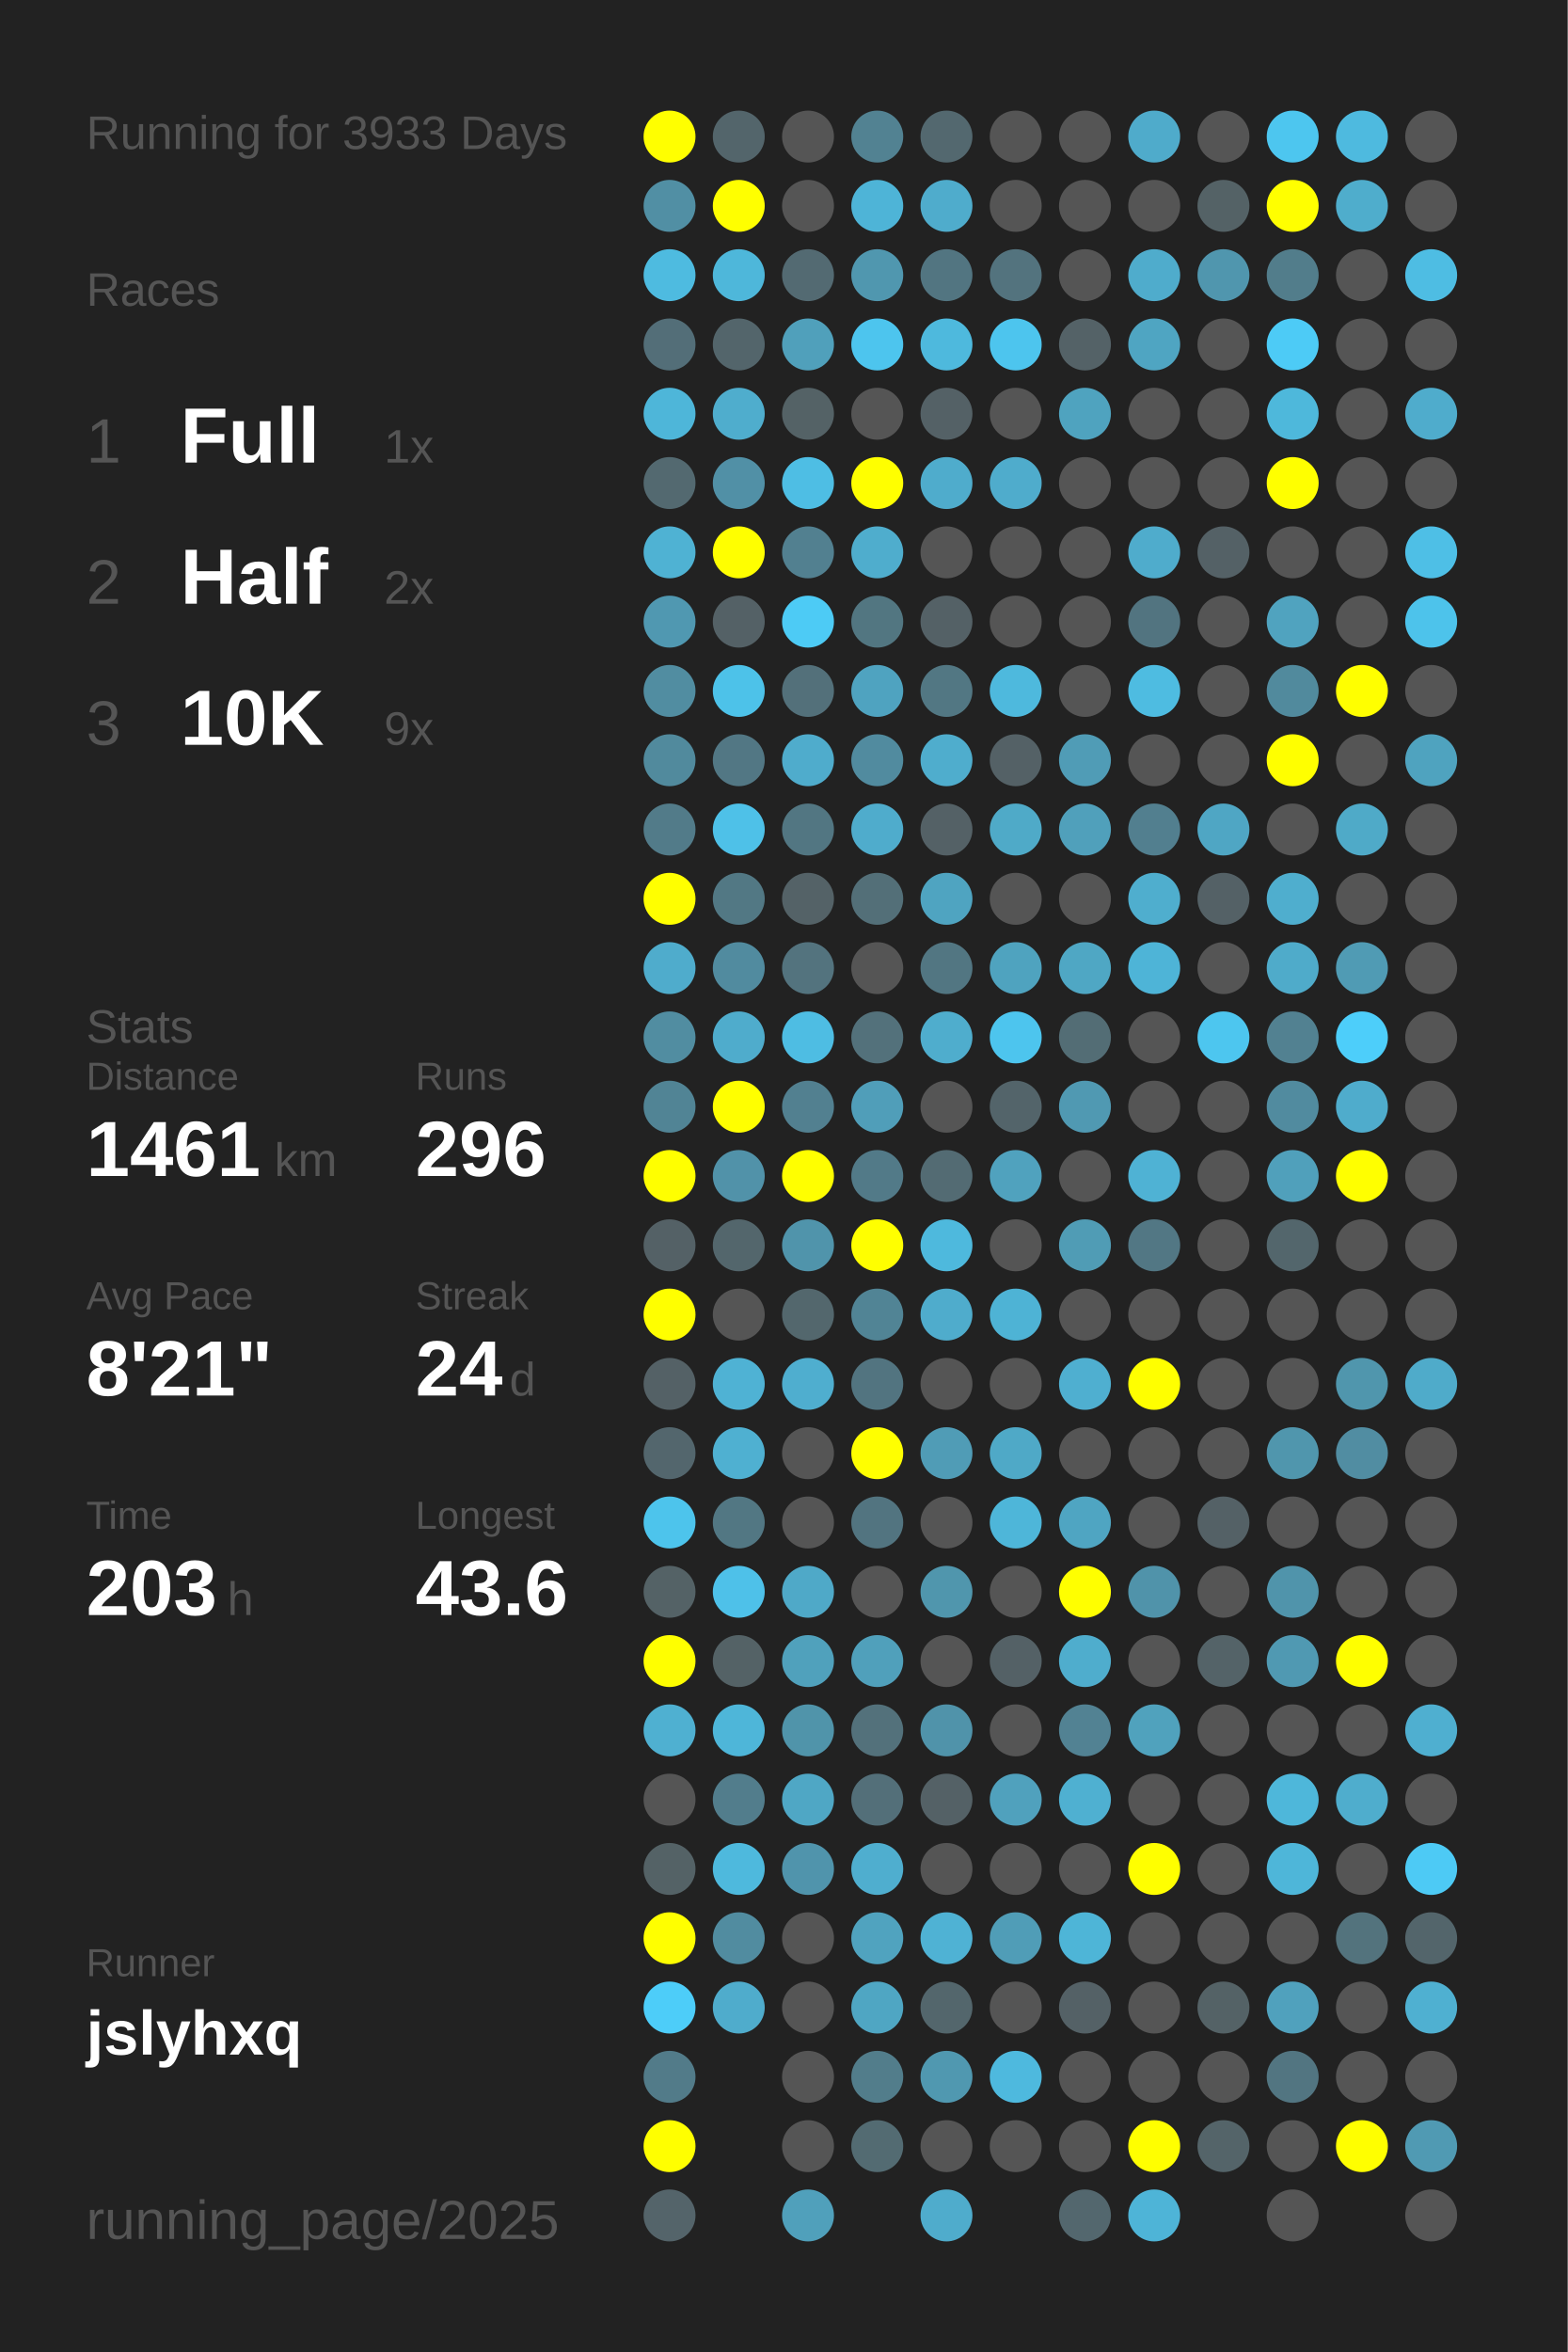
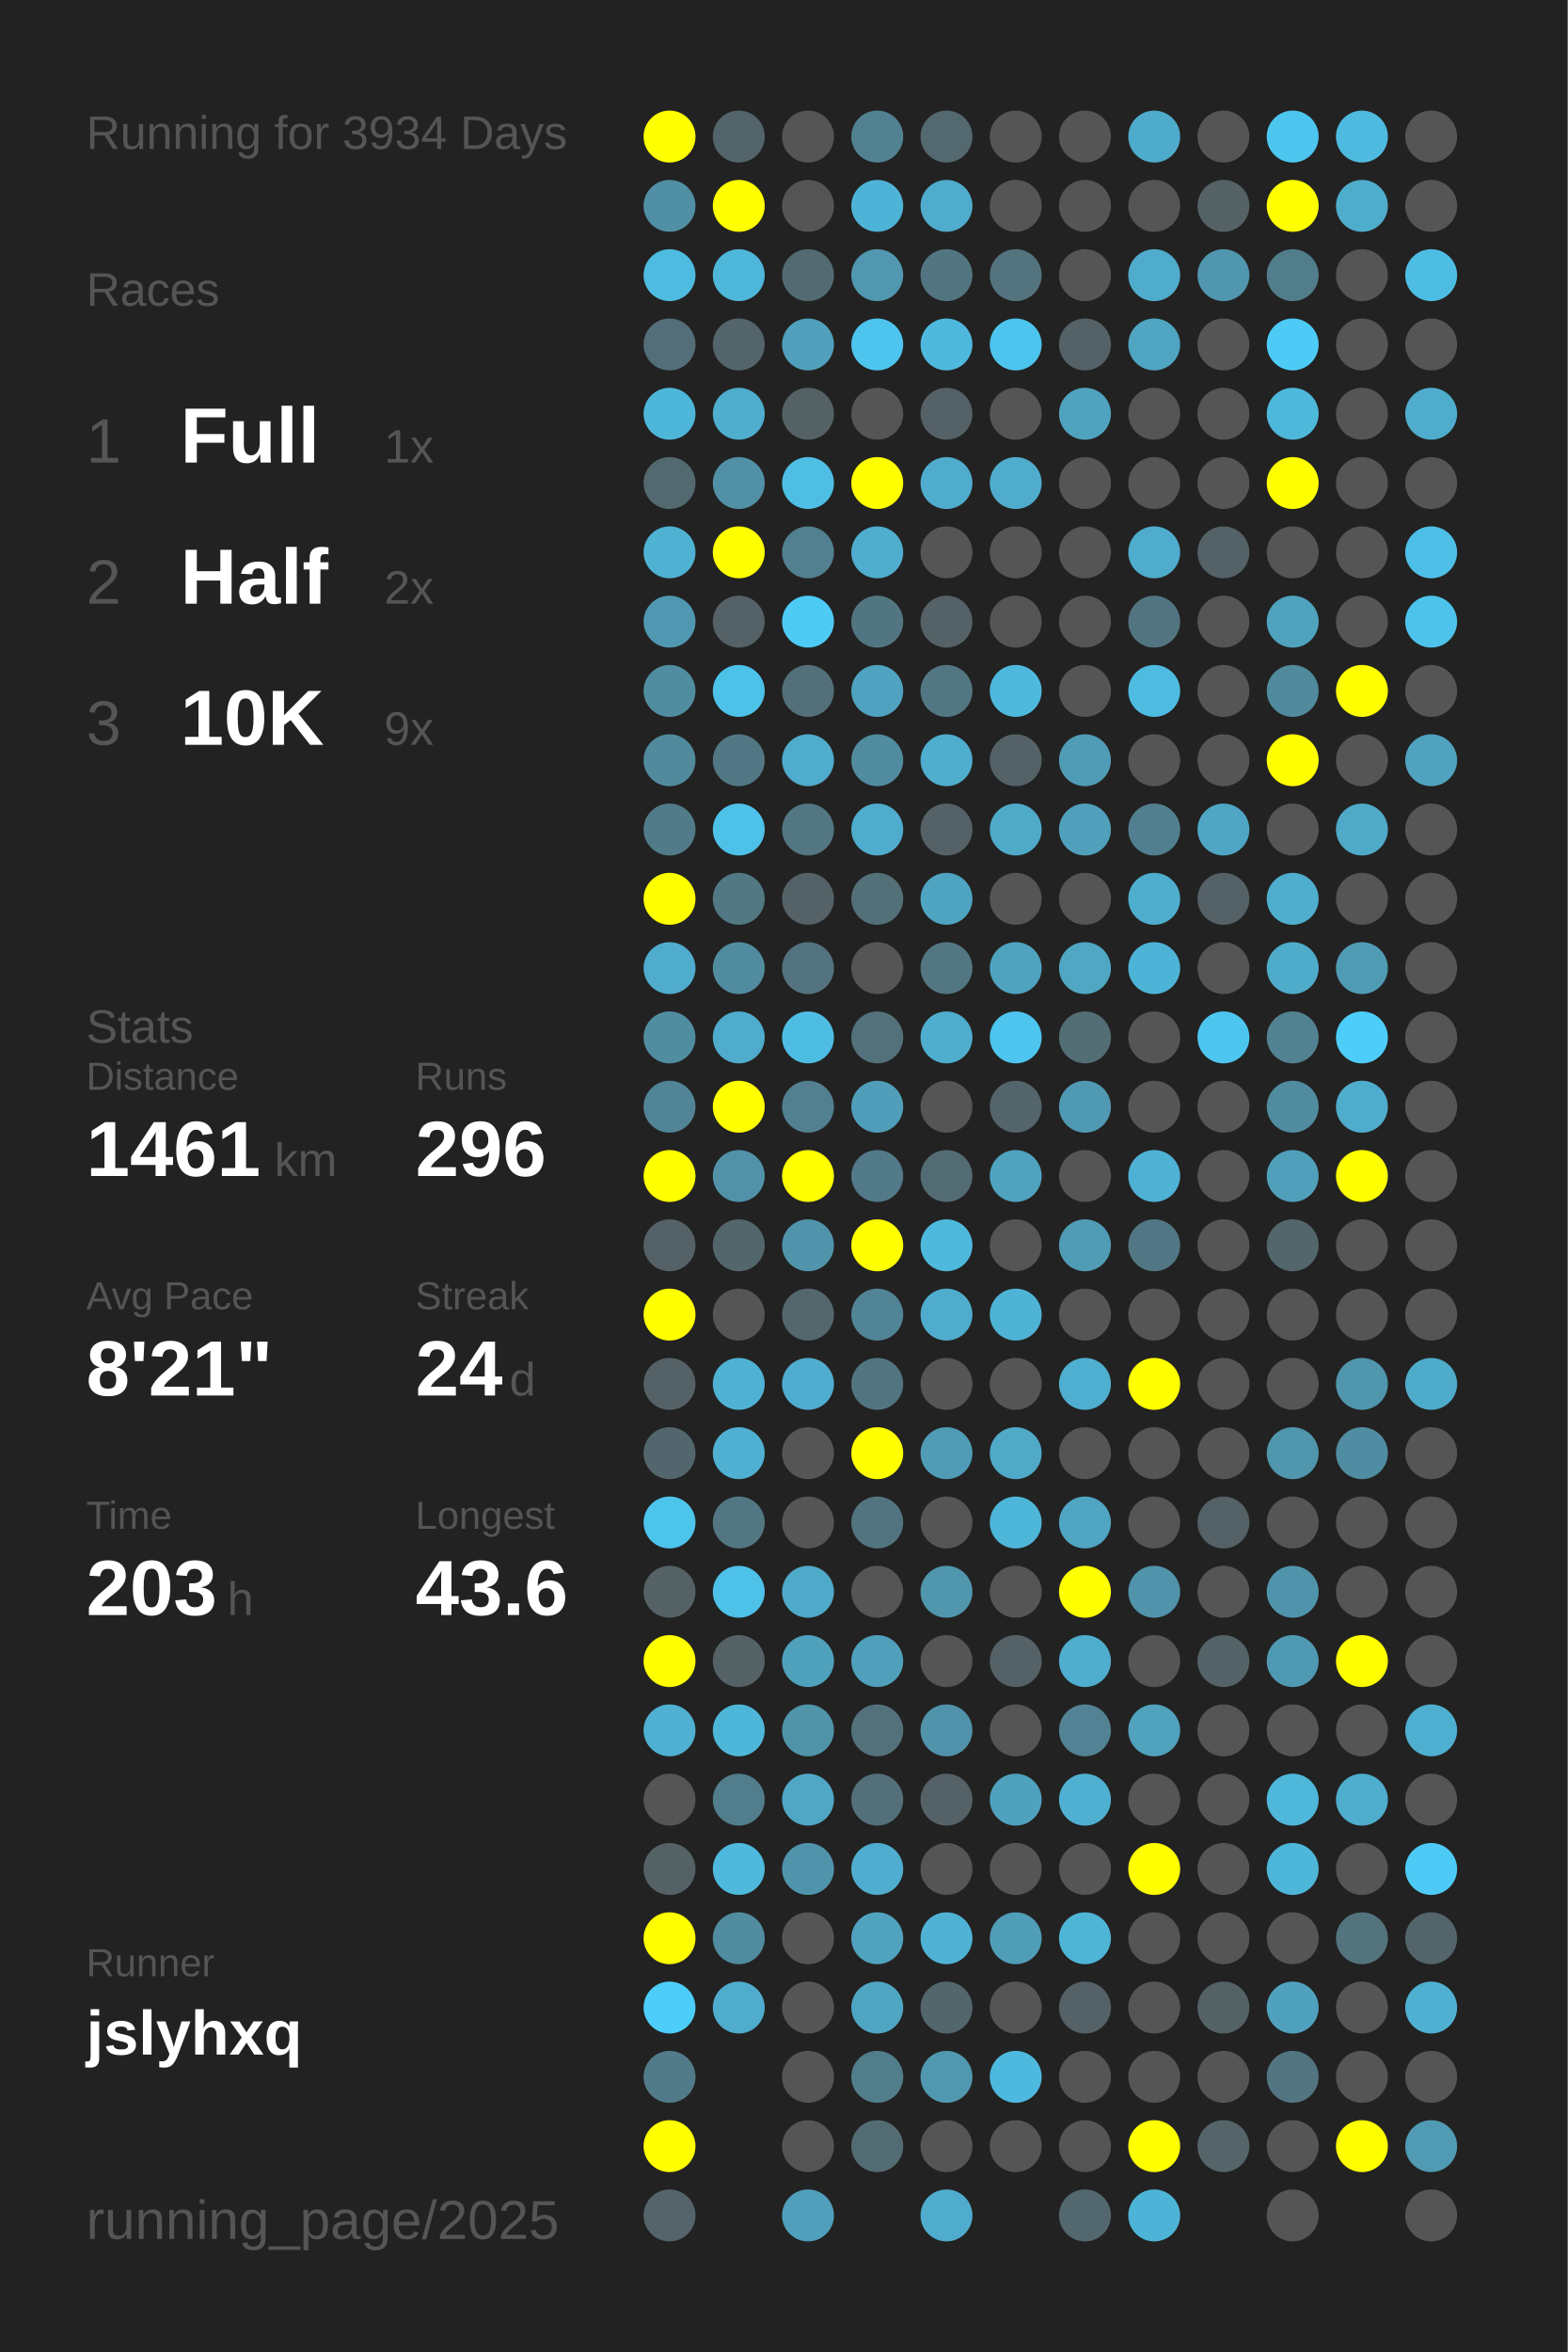
<svg xmlns="http://www.w3.org/2000/svg" baseProfile="full" height="300mm" version="1.1" viewBox="0,0,200,300" width="200mm">
  <defs />
  <rect fill="#222222" height="300" width="200" x="0" y="0" />
-   <text fill="#555555" style="font-size:6px; font-family:Arial;" x="11" y="19">Running for 3933 Days</text>
+   <text fill="#555555" style="font-size:6px; font-family:Arial;" x="11" y="19">Running for 3934 Days</text>
  <text fill="#555555" style="font-size:6px; font-family:Arial;" x="11" y="39">Races</text>
  <text fill="#555555" style="font-size:8px; font-family:Arial;" x="11" y="59">1</text>
  <text fill="#FFFFFF" style="font-size:10px; font-family:Arial; font-weight:bold;" x="23" y="59">Full</text>
  <text fill="#555555" style="font-size:6px; font-family:Arial;" x="49" y="59">1x</text>
  <text fill="#555555" style="font-size:8px; font-family:Arial;" x="11" y="77">2</text>
  <text fill="#FFFFFF" style="font-size:10px; font-family:Arial; font-weight:bold;" x="23" y="77">Half</text>
  <text fill="#555555" style="font-size:6px; font-family:Arial;" x="49" y="77">2x</text>
  <text fill="#555555" style="font-size:8px; font-family:Arial;" x="11" y="95">3</text>
  <text fill="#FFFFFF" style="font-size:10px; font-family:Arial; font-weight:bold;" x="23" y="95">10K</text>
  <text fill="#555555" style="font-size:6px; font-family:Arial;" x="49" y="95">9x</text>
  <text fill="#555555" style="font-size:6px; font-family:Arial;" x="11" y="133">Stats</text>
  <text fill="#555555" style="font-size:5px; font-family:Arial;" x="11" y="139">Distance</text>
  <text fill="#FFFFFF" style="font-size:10px; font-family:Arial; font-weight:bold;" x="11" y="150">1461</text>
  <text fill="#555555" style="font-size:6px; font-family:Arial;" x="35" y="150">km</text>
  <text fill="#555555" style="font-size:5px; font-family:Arial;" x="53" y="139">Runs</text>
  <text fill="#FFFFFF" style="font-size:10px; font-family:Arial; font-weight:bold;" x="53" y="150">296</text>
  <text fill="#555555" style="font-size:5px; font-family:Arial;" x="11" y="167">Avg Pace</text>
  <text fill="#FFFFFF" style="font-size:10px; font-family:Arial; font-weight:bold;" x="11" y="178">8'21"</text>
  <text fill="#555555" style="font-size:5px; font-family:Arial;" x="53" y="167">Streak</text>
  <text fill="#FFFFFF" style="font-size:10px; font-family:Arial; font-weight:bold;" x="53" y="178">24</text>
  <text fill="#555555" style="font-size:6px; font-family:Arial;" x="65" y="178">d</text>
  <text fill="#555555" style="font-size:5px; font-family:Arial;" x="11" y="195">Time</text>
  <text fill="#FFFFFF" style="font-size:10px; font-family:Arial; font-weight:bold;" x="11" y="206">203</text>
  <text fill="#555555" style="font-size:6px; font-family:Arial;" x="29" y="206">h</text>
  <text fill="#555555" style="font-size:5px; font-family:Arial;" x="53" y="195">Longest</text>
  <text fill="#FFFFFF" style="font-size:10px; font-family:Arial; font-weight:bold;" x="53" y="206">43.6</text>
  <text fill="#555555" style="font-size:5px; font-family:Arial;" x="11" y="252.065">Runner</text>
  <text fill="#FFFFFF" style="font-size:8px; font-family:Arial; font-weight:bold;" x="11" y="262.065">jslyhxq</text>
  <text fill="#555555" style="font-size:7px; font-family:Arial;" x="11" y="285.581">running_page/2025</text>
  <circle cx="85.417" cy="17.419" fill="#FFFF00" r="3.312" />
  <circle cx="85.417" cy="26.258" fill="#518fa4" r="3.312" />
  <circle cx="85.417" cy="35.097" fill="#4ebbe0" r="3.312" />
  <circle cx="85.417" cy="43.935" fill="#536e78" r="3.312" />
  <circle cx="85.417" cy="52.774" fill="#4eb6d9" r="3.312" />
  <circle cx="85.417" cy="61.613" fill="#536970" r="3.312" />
  <circle cx="85.417" cy="70.452" fill="#4fb2d3" r="3.312" />
  <circle cx="85.417" cy="79.29" fill="#5098b1" r="3.312" />
  <circle cx="85.417" cy="88.129" fill="#518da1" r="3.312" />
  <circle cx="85.417" cy="96.968" fill="#518a9d" r="3.312" />
  <circle cx="85.417" cy="105.806" fill="#527b89" r="3.312" />
  <circle cx="85.417" cy="114.645" fill="#FFFF00" r="3.312" />
  <circle cx="85.417" cy="123.484" fill="#4faccc" r="3.312" />
  <circle cx="85.417" cy="132.323" fill="#518da1" r="3.312" />
  <circle cx="85.417" cy="141.161" fill="#518495" r="3.312" />
  <circle cx="85.417" cy="150" fill="#FFFF00" r="3.312" />
  <circle cx="85.417" cy="158.839" fill="#546166" r="3.312" />
  <circle cx="85.417" cy="167.677" fill="#FFFF00" r="3.312" />
  <circle cx="85.417" cy="176.516" fill="#546166" r="3.312" />
  <circle cx="85.417" cy="185.355" fill="#53666d" r="3.312" />
  <circle cx="85.417" cy="194.194" fill="#4dc4ec" r="3.312" />
  <circle cx="85.417" cy="203.032" fill="#546266" r="3.312" />
  <circle cx="85.417" cy="211.871" fill="#FFFF00" r="3.312" />
  <circle cx="85.417" cy="220.71" fill="#4fb0d1" r="3.312" />
  <circle cx="85.417" cy="229.548" fill="#555555" r="3.312" />
  <circle cx="85.417" cy="238.387" fill="#546266" r="3.312" />
  <circle cx="85.417" cy="247.226" fill="#FFFF00" r="3.312" />
  <circle cx="85.417" cy="256.065" fill="#4dcdf9" r="3.312" />
  <circle cx="85.417" cy="264.903" fill="#527b89" r="3.312" />
  <circle cx="85.417" cy="273.742" fill="#FFFF00" r="3.312" />
  <circle cx="85.417" cy="282.581" fill="#54646a" r="3.312" />
  <circle cx="94.25" cy="17.419" fill="#53656b" r="3.312" />
  <circle cx="94.25" cy="26.258" fill="#FFFF00" r="3.312" />
  <circle cx="94.25" cy="35.097" fill="#4eb7da" r="3.312" />
  <circle cx="94.25" cy="43.935" fill="#53656b" r="3.312" />
  <circle cx="94.25" cy="52.774" fill="#4fadcd" r="3.312" />
  <circle cx="94.25" cy="61.613" fill="#5190a6" r="3.312" />
  <circle cx="94.25" cy="70.452" fill="#FFFF00" r="3.312" />
  <circle cx="94.25" cy="79.29" fill="#546166" r="3.312" />
  <circle cx="94.25" cy="88.129" fill="#4dc2e9" r="3.312" />
  <circle cx="94.25" cy="96.968" fill="#527784" r="3.312" />
  <circle cx="94.25" cy="105.806" fill="#4ec1e8" r="3.312" />
  <circle cx="94.25" cy="114.645" fill="#527884" r="3.312" />
  <circle cx="94.25" cy="123.484" fill="#518b9f" r="3.312" />
  <circle cx="94.25" cy="132.323" fill="#4faccc" r="3.312" />
  <circle cx="94.25" cy="141.161" fill="#FFFF00" r="3.312" />
  <circle cx="94.25" cy="150" fill="#5192a9" r="3.312" />
  <circle cx="94.25" cy="158.839" fill="#53666c" r="3.312" />
  <circle cx="94.25" cy="167.677" fill="#555555" r="3.312" />
  <circle cx="94.25" cy="176.516" fill="#4fb2d4" r="3.312" />
  <circle cx="94.25" cy="185.355" fill="#4fb0d1" r="3.312" />
  <circle cx="94.25" cy="194.194" fill="#527783" r="3.312" />
  <circle cx="94.25" cy="203.032" fill="#4ec1e9" r="3.312" />
  <circle cx="94.25" cy="211.871" fill="#546266" r="3.312" />
  <circle cx="94.25" cy="220.71" fill="#4eb6d9" r="3.312" />
  <circle cx="94.25" cy="229.548" fill="#527d8c" r="3.312" />
  <circle cx="94.25" cy="238.387" fill="#4eb9dd" r="3.312" />
  <circle cx="94.25" cy="247.226" fill="#518ca0" r="3.312" />
  <circle cx="94.25" cy="256.065" fill="#4faccc" r="3.312" />
  <circle cx="103.083" cy="17.419" fill="#555555" r="3.312" />
  <circle cx="103.083" cy="26.258" fill="#555555" r="3.312" />
  <circle cx="103.083" cy="35.097" fill="#536a72" r="3.312" />
  <circle cx="103.083" cy="43.935" fill="#50a0bb" r="3.312" />
  <circle cx="103.083" cy="52.774" fill="#546266" r="3.312" />
  <circle cx="103.083" cy="61.613" fill="#4ebee4" r="3.312" />
  <circle cx="103.083" cy="70.452" fill="#528090" r="3.312" />
  <circle cx="103.083" cy="79.29" fill="#4dcbf5" r="3.312" />
  <circle cx="103.083" cy="88.129" fill="#53707a" r="3.312" />
  <circle cx="103.083" cy="96.968" fill="#4faccc" r="3.312" />
  <circle cx="103.083" cy="105.806" fill="#527682" r="3.312" />
  <circle cx="103.083" cy="114.645" fill="#546267" r="3.312" />
  <circle cx="103.083" cy="123.484" fill="#53737e" r="3.312" />
  <circle cx="103.083" cy="132.323" fill="#4ebde3" r="3.312" />
  <circle cx="103.083" cy="141.161" fill="#528090" r="3.312" />
  <circle cx="103.083" cy="150" fill="#FFFF00" r="3.312" />
  <circle cx="103.083" cy="158.839" fill="#5094ab" r="3.312" />
  <circle cx="103.083" cy="167.677" fill="#53676d" r="3.312" />
  <circle cx="103.083" cy="176.516" fill="#4faecf" r="3.312" />
  <circle cx="103.083" cy="185.355" fill="#555555" r="3.312" />
  <circle cx="103.083" cy="194.194" fill="#555555" r="3.312" />
  <circle cx="103.083" cy="203.032" fill="#4fa9c8" r="3.312" />
  <circle cx="103.083" cy="211.871" fill="#50a1bc" r="3.312" />
  <circle cx="103.083" cy="220.71" fill="#5094aa" r="3.312" />
  <circle cx="103.083" cy="229.548" fill="#4fa7c5" r="3.312" />
  <circle cx="103.083" cy="238.387" fill="#5094ac" r="3.312" />
  <circle cx="103.083" cy="247.226" fill="#555555" r="3.312" />
  <circle cx="103.083" cy="256.065" fill="#555555" r="3.312" />
  <circle cx="103.083" cy="264.903" fill="#555555" r="3.312" />
  <circle cx="103.083" cy="273.742" fill="#555555" r="3.312" />
  <circle cx="103.083" cy="282.581" fill="#50a0bb" r="3.312" />
  <circle cx="111.917" cy="17.419" fill="#528292" r="3.312" />
  <circle cx="111.917" cy="26.258" fill="#4eb4d7" r="3.312" />
  <circle cx="111.917" cy="35.097" fill="#5097af" r="3.312" />
  <circle cx="111.917" cy="43.935" fill="#4dc5ee" r="3.312" />
  <circle cx="111.917" cy="52.774" fill="#555555" r="3.312" />
  <circle cx="111.917" cy="61.613" fill="#FFFF00" r="3.312" />
  <circle cx="111.917" cy="70.452" fill="#4fadcd" r="3.312" />
  <circle cx="111.917" cy="79.29" fill="#527681" r="3.312" />
  <circle cx="111.917" cy="88.129" fill="#4fa3c0" r="3.312" />
  <circle cx="111.917" cy="96.968" fill="#518b9f" r="3.312" />
  <circle cx="111.917" cy="105.806" fill="#4faccc" r="3.312" />
  <circle cx="111.917" cy="114.645" fill="#536f78" r="3.312" />
  <circle cx="111.917" cy="123.484" fill="#555555" r="3.312" />
  <circle cx="111.917" cy="132.323" fill="#53717b" r="3.312" />
  <circle cx="111.917" cy="141.161" fill="#509eb9" r="3.312" />
  <circle cx="111.917" cy="150" fill="#527a88" r="3.312" />
  <circle cx="111.917" cy="158.839" fill="#FFFF00" r="3.312" />
  <circle cx="111.917" cy="167.677" fill="#518495" r="3.312" />
  <circle cx="111.917" cy="176.516" fill="#527480" r="3.312" />
  <circle cx="111.917" cy="185.355" fill="#FFFF00" r="3.312" />
  <circle cx="111.917" cy="194.194" fill="#527480" r="3.312" />
  <circle cx="111.917" cy="203.032" fill="#555555" r="3.312" />
  <circle cx="111.917" cy="211.871" fill="#50a0bb" r="3.312" />
  <circle cx="111.917" cy="220.71" fill="#53717b" r="3.312" />
  <circle cx="111.917" cy="229.548" fill="#536f79" r="3.312" />
  <circle cx="111.917" cy="238.387" fill="#4faecf" r="3.312" />
  <circle cx="111.917" cy="247.226" fill="#50a3bf" r="3.312" />
  <circle cx="111.917" cy="256.065" fill="#4fa6c3" r="3.312" />
  <circle cx="111.917" cy="264.903" fill="#527d8b" r="3.312" />
  <circle cx="111.917" cy="273.742" fill="#536b72" r="3.312" />
  <circle cx="120.75" cy="17.419" fill="#53686f" r="3.312" />
  <circle cx="120.75" cy="26.258" fill="#4faccc" r="3.312" />
  <circle cx="120.75" cy="35.097" fill="#527581" r="3.312" />
  <circle cx="120.75" cy="43.935" fill="#4eb9dd" r="3.312" />
  <circle cx="120.75" cy="52.774" fill="#546166" r="3.312" />
  <circle cx="120.75" cy="61.613" fill="#4faccc" r="3.312" />
  <circle cx="120.75" cy="70.452" fill="#555555" r="3.312" />
  <circle cx="120.75" cy="79.29" fill="#546166" r="3.312" />
  <circle cx="120.75" cy="88.129" fill="#527783" r="3.312" />
  <circle cx="120.75" cy="96.968" fill="#4fadcd" r="3.312" />
  <circle cx="120.75" cy="105.806" fill="#546166" r="3.312" />
  <circle cx="120.75" cy="114.645" fill="#4fa4c1" r="3.312" />
  <circle cx="120.75" cy="123.484" fill="#527682" r="3.312" />
  <circle cx="120.75" cy="132.323" fill="#4fadcd" r="3.312" />
  <circle cx="120.75" cy="141.161" fill="#555555" r="3.312" />
  <circle cx="120.75" cy="150" fill="#536b73" r="3.312" />
  <circle cx="120.75" cy="158.839" fill="#4eb9dd" r="3.312" />
  <circle cx="120.75" cy="167.677" fill="#4faccc" r="3.312" />
  <circle cx="120.75" cy="176.516" fill="#555555" r="3.312" />
  <circle cx="120.75" cy="185.355" fill="#509cb6" r="3.312" />
  <circle cx="120.75" cy="194.194" fill="#555555" r="3.312" />
  <circle cx="120.75" cy="203.032" fill="#5096ad" r="3.312" />
  <circle cx="120.75" cy="211.871" fill="#555555" r="3.312" />
  <circle cx="120.75" cy="220.71" fill="#5093aa" r="3.312" />
  <circle cx="120.75" cy="229.548" fill="#546166" r="3.312" />
  <circle cx="120.75" cy="238.387" fill="#555555" r="3.312" />
  <circle cx="120.75" cy="247.226" fill="#4fb2d4" r="3.312" />
  <circle cx="120.75" cy="256.065" fill="#53666c" r="3.312" />
  <circle cx="120.75" cy="264.903" fill="#5098b0" r="3.312" />
  <circle cx="120.75" cy="273.742" fill="#555555" r="3.312" />
  <circle cx="120.75" cy="282.581" fill="#4faccc" r="3.312" />
  <circle cx="129.583" cy="17.419" fill="#555555" r="3.312" />
  <circle cx="129.583" cy="26.258" fill="#555555" r="3.312" />
  <circle cx="129.583" cy="35.097" fill="#53737e" r="3.312" />
  <circle cx="129.583" cy="43.935" fill="#4dc5ee" r="3.312" />
  <circle cx="129.583" cy="52.774" fill="#555555" r="3.312" />
  <circle cx="129.583" cy="61.613" fill="#4faccc" r="3.312" />
  <circle cx="129.583" cy="70.452" fill="#555555" r="3.312" />
  <circle cx="129.583" cy="79.29" fill="#555555" r="3.312" />
  <circle cx="129.583" cy="88.129" fill="#4eb9dd" r="3.312" />
  <circle cx="129.583" cy="96.968" fill="#546166" r="3.312" />
  <circle cx="129.583" cy="105.806" fill="#4faac8" r="3.312" />
  <circle cx="129.583" cy="114.645" fill="#555555" r="3.312" />
  <circle cx="129.583" cy="123.484" fill="#4fa3bf" r="3.312" />
  <circle cx="129.583" cy="132.323" fill="#4dc5ee" r="3.312" />
  <circle cx="129.583" cy="141.161" fill="#53646a" r="3.312" />
  <circle cx="129.583" cy="150" fill="#50a2be" r="3.312" />
  <circle cx="129.583" cy="158.839" fill="#555555" r="3.312" />
  <circle cx="129.583" cy="167.677" fill="#4eb3d5" r="3.312" />
  <circle cx="129.583" cy="176.516" fill="#555555" r="3.312" />
  <circle cx="129.583" cy="185.355" fill="#4fa9c7" r="3.312" />
  <circle cx="129.583" cy="194.194" fill="#4eb6d9" r="3.312" />
  <circle cx="129.583" cy="203.032" fill="#555555" r="3.312" />
  <circle cx="129.583" cy="211.871" fill="#546166" r="3.312" />
  <circle cx="129.583" cy="220.71" fill="#555555" r="3.312" />
  <circle cx="129.583" cy="229.548" fill="#50a1bd" r="3.312" />
  <circle cx="129.583" cy="238.387" fill="#555555" r="3.312" />
  <circle cx="129.583" cy="247.226" fill="#509db7" r="3.312" />
  <circle cx="129.583" cy="256.065" fill="#555555" r="3.312" />
  <circle cx="129.583" cy="264.903" fill="#4eb9de" r="3.312" />
  <circle cx="129.583" cy="273.742" fill="#555555" r="3.312" />
  <circle cx="138.417" cy="17.419" fill="#555555" r="3.312" />
  <circle cx="138.417" cy="26.258" fill="#555555" r="3.312" />
  <circle cx="138.417" cy="35.097" fill="#555555" r="3.312" />
  <circle cx="138.417" cy="43.935" fill="#546267" r="3.312" />
  <circle cx="138.417" cy="52.774" fill="#4fa3bf" r="3.312" />
  <circle cx="138.417" cy="61.613" fill="#555555" r="3.312" />
  <circle cx="138.417" cy="70.452" fill="#555555" r="3.312" />
  <circle cx="138.417" cy="79.29" fill="#555555" r="3.312" />
  <circle cx="138.417" cy="88.129" fill="#555555" r="3.312" />
  <circle cx="138.417" cy="96.968" fill="#509cb6" r="3.312" />
  <circle cx="138.417" cy="105.806" fill="#50a0bb" r="3.312" />
  <circle cx="138.417" cy="114.645" fill="#555555" r="3.312" />
  <circle cx="138.417" cy="123.484" fill="#4fa7c4" r="3.312" />
  <circle cx="138.417" cy="132.323" fill="#536d75" r="3.312" />
  <circle cx="138.417" cy="141.161" fill="#5099b2" r="3.312" />
  <circle cx="138.417" cy="150" fill="#555555" r="3.312" />
  <circle cx="138.417" cy="158.839" fill="#509cb5" r="3.312" />
  <circle cx="138.417" cy="167.677" fill="#555555" r="3.312" />
  <circle cx="138.417" cy="176.516" fill="#4fafd0" r="3.312" />
  <circle cx="138.417" cy="185.355" fill="#555555" r="3.312" />
  <circle cx="138.417" cy="194.194" fill="#4fa5c2" r="3.312" />
  <circle cx="138.417" cy="203.032" fill="#FFFF00" r="3.312" />
  <circle cx="138.417" cy="211.871" fill="#4fadcd" r="3.312" />
  <circle cx="138.417" cy="220.71" fill="#528293" r="3.312" />
  <circle cx="138.417" cy="229.548" fill="#4fb0d1" r="3.312" />
  <circle cx="138.417" cy="238.387" fill="#555555" r="3.312" />
  <circle cx="138.417" cy="247.226" fill="#4eb5d7" r="3.312" />
  <circle cx="138.417" cy="256.065" fill="#546166" r="3.312" />
  <circle cx="138.417" cy="264.903" fill="#555555" r="3.312" />
  <circle cx="138.417" cy="273.742" fill="#555555" r="3.312" />
  <circle cx="138.417" cy="282.581" fill="#53676e" r="3.312" />
  <circle cx="147.25" cy="17.419" fill="#4fabcb" r="3.312" />
  <circle cx="147.25" cy="26.258" fill="#555555" r="3.312" />
  <circle cx="147.25" cy="35.097" fill="#4faccc" r="3.312" />
  <circle cx="147.25" cy="43.935" fill="#4fa5c2" r="3.312" />
  <circle cx="147.25" cy="52.774" fill="#555555" r="3.312" />
  <circle cx="147.25" cy="61.613" fill="#555555" r="3.312" />
  <circle cx="147.25" cy="70.452" fill="#4faccc" r="3.312" />
  <circle cx="147.25" cy="79.29" fill="#527480" r="3.312" />
  <circle cx="147.25" cy="88.129" fill="#4ebce1" r="3.312" />
  <circle cx="147.25" cy="96.968" fill="#555555" r="3.312" />
  <circle cx="147.25" cy="105.806" fill="#527f8f" r="3.312" />
  <circle cx="147.25" cy="114.645" fill="#4faece" r="3.312" />
  <circle cx="147.25" cy="123.484" fill="#4eb4d7" r="3.312" />
  <circle cx="147.25" cy="132.323" fill="#555555" r="3.312" />
  <circle cx="147.25" cy="141.161" fill="#555555" r="3.312" />
  <circle cx="147.25" cy="150" fill="#4fb2d4" r="3.312" />
  <circle cx="147.25" cy="158.839" fill="#527784" r="3.312" />
  <circle cx="147.25" cy="167.677" fill="#555555" r="3.312" />
  <circle cx="147.25" cy="176.516" fill="#FFFF00" r="3.312" />
  <circle cx="147.25" cy="185.355" fill="#555555" r="3.312" />
  <circle cx="147.25" cy="194.194" fill="#555555" r="3.312" />
  <circle cx="147.25" cy="203.032" fill="#5093aa" r="3.312" />
  <circle cx="147.25" cy="211.871" fill="#555555" r="3.312" />
  <circle cx="147.25" cy="220.71" fill="#50a2bd" r="3.312" />
  <circle cx="147.25" cy="229.548" fill="#555555" r="3.312" />
  <circle cx="147.25" cy="238.387" fill="#FFFF00" r="3.312" />
  <circle cx="147.25" cy="247.226" fill="#555555" r="3.312" />
  <circle cx="147.25" cy="256.065" fill="#555555" r="3.312" />
  <circle cx="147.25" cy="264.903" fill="#555555" r="3.312" />
  <circle cx="147.25" cy="273.742" fill="#FFFF00" r="3.312" />
  <circle cx="147.25" cy="282.581" fill="#4eb4d7" r="3.312" />
  <circle cx="156.083" cy="17.419" fill="#555555" r="3.312" />
  <circle cx="156.083" cy="26.258" fill="#546266" r="3.312" />
  <circle cx="156.083" cy="35.097" fill="#5096ae" r="3.312" />
  <circle cx="156.083" cy="43.935" fill="#555555" r="3.312" />
  <circle cx="156.083" cy="52.774" fill="#555555" r="3.312" />
  <circle cx="156.083" cy="61.613" fill="#555555" r="3.312" />
  <circle cx="156.083" cy="70.452" fill="#546166" r="3.312" />
  <circle cx="156.083" cy="79.29" fill="#555555" r="3.312" />
  <circle cx="156.083" cy="88.129" fill="#555555" r="3.312" />
  <circle cx="156.083" cy="96.968" fill="#555555" r="3.312" />
  <circle cx="156.083" cy="105.806" fill="#4fa6c4" r="3.312" />
  <circle cx="156.083" cy="114.645" fill="#546166" r="3.312" />
  <circle cx="156.083" cy="123.484" fill="#555555" r="3.312" />
  <circle cx="156.083" cy="132.323" fill="#4dc6ef" r="3.312" />
  <circle cx="156.083" cy="141.161" fill="#555555" r="3.312" />
  <circle cx="156.083" cy="150" fill="#555555" r="3.312" />
  <circle cx="156.083" cy="158.839" fill="#555555" r="3.312" />
  <circle cx="156.083" cy="167.677" fill="#555555" r="3.312" />
  <circle cx="156.083" cy="176.516" fill="#555555" r="3.312" />
  <circle cx="156.083" cy="185.355" fill="#555555" r="3.312" />
  <circle cx="156.083" cy="194.194" fill="#546166" r="3.312" />
  <circle cx="156.083" cy="203.032" fill="#555555" r="3.312" />
  <circle cx="156.083" cy="211.871" fill="#546368" r="3.312" />
  <circle cx="156.083" cy="220.71" fill="#555555" r="3.312" />
  <circle cx="156.083" cy="229.548" fill="#555555" r="3.312" />
  <circle cx="156.083" cy="238.387" fill="#555555" r="3.312" />
  <circle cx="156.083" cy="247.226" fill="#555555" r="3.312" />
  <circle cx="156.083" cy="256.065" fill="#546266" r="3.312" />
  <circle cx="156.083" cy="264.903" fill="#555555" r="3.312" />
  <circle cx="156.083" cy="273.742" fill="#546469" r="3.312" />
  <circle cx="164.917" cy="17.419" fill="#4dc6ef" r="3.312" />
  <circle cx="164.917" cy="26.258" fill="#FFFF00" r="3.312" />
  <circle cx="164.917" cy="35.097" fill="#527d8b" r="3.312" />
  <circle cx="164.917" cy="43.935" fill="#4dcbf6" r="3.312" />
  <circle cx="164.917" cy="52.774" fill="#4eb8db" r="3.312" />
  <circle cx="164.917" cy="61.613" fill="#FFFF00" r="3.312" />
  <circle cx="164.917" cy="70.452" fill="#555555" r="3.312" />
  <circle cx="164.917" cy="79.29" fill="#50a3bf" r="3.312" />
  <circle cx="164.917" cy="88.129" fill="#518a9d" r="3.312" />
  <circle cx="164.917" cy="96.968" fill="#FFFF00" r="3.312" />
  <circle cx="164.917" cy="105.806" fill="#555555" r="3.312" />
  <circle cx="164.917" cy="114.645" fill="#4faece" r="3.312" />
  <circle cx="164.917" cy="123.484" fill="#4fabca" r="3.312" />
  <circle cx="164.917" cy="132.323" fill="#528191" r="3.312" />
  <circle cx="164.917" cy="141.161" fill="#518b9f" r="3.312" />
  <circle cx="164.917" cy="150" fill="#50a0bb" r="3.312" />
  <circle cx="164.917" cy="158.839" fill="#53666c" r="3.312" />
  <circle cx="164.917" cy="167.677" fill="#555555" r="3.312" />
  <circle cx="164.917" cy="176.516" fill="#555555" r="3.312" />
  <circle cx="164.917" cy="185.355" fill="#5096ad" r="3.312" />
  <circle cx="164.917" cy="194.194" fill="#555555" r="3.312" />
  <circle cx="164.917" cy="203.032" fill="#5094ab" r="3.312" />
  <circle cx="164.917" cy="211.871" fill="#5099b2" r="3.312" />
  <circle cx="164.917" cy="220.71" fill="#555555" r="3.312" />
  <circle cx="164.917" cy="229.548" fill="#4eb7da" r="3.312" />
  <circle cx="164.917" cy="238.387" fill="#4eb6d9" r="3.312" />
  <circle cx="164.917" cy="247.226" fill="#555555" r="3.312" />
  <circle cx="164.917" cy="256.065" fill="#50a1bd" r="3.312" />
  <circle cx="164.917" cy="264.903" fill="#527581" r="3.312" />
  <circle cx="164.917" cy="273.742" fill="#555555" r="3.312" />
  <circle cx="164.917" cy="282.581" fill="#555555" r="3.312" />
  <circle cx="173.75" cy="17.419" fill="#4ebadf" r="3.312" />
  <circle cx="173.75" cy="26.258" fill="#4fadcc" r="3.312" />
  <circle cx="173.75" cy="35.097" fill="#555555" r="3.312" />
  <circle cx="173.75" cy="43.935" fill="#555555" r="3.312" />
  <circle cx="173.75" cy="52.774" fill="#555555" r="3.312" />
  <circle cx="173.75" cy="61.613" fill="#555555" r="3.312" />
  <circle cx="173.75" cy="70.452" fill="#555555" r="3.312" />
  <circle cx="173.75" cy="79.29" fill="#555555" r="3.312" />
  <circle cx="173.75" cy="88.129" fill="#FFFF00" r="3.312" />
  <circle cx="173.75" cy="96.968" fill="#555555" r="3.312" />
  <circle cx="173.75" cy="105.806" fill="#4faac8" r="3.312" />
  <circle cx="173.75" cy="114.645" fill="#555555" r="3.312" />
  <circle cx="173.75" cy="123.484" fill="#509bb4" r="3.312" />
  <circle cx="173.75" cy="132.323" fill="#4dcefa" r="3.312" />
  <circle cx="173.75" cy="141.161" fill="#4faccc" r="3.312" />
  <circle cx="173.75" cy="150" fill="#FFFF00" r="3.312" />
  <circle cx="173.75" cy="158.839" fill="#555555" r="3.312" />
  <circle cx="173.75" cy="167.677" fill="#555555" r="3.312" />
  <circle cx="173.75" cy="176.516" fill="#5096ad" r="3.312" />
  <circle cx="173.75" cy="185.355" fill="#518da2" r="3.312" />
  <circle cx="173.75" cy="194.194" fill="#555555" r="3.312" />
  <circle cx="173.75" cy="203.032" fill="#555555" r="3.312" />
  <circle cx="173.75" cy="211.871" fill="#FFFF00" r="3.312" />
  <circle cx="173.75" cy="220.71" fill="#555555" r="3.312" />
  <circle cx="173.75" cy="229.548" fill="#4fadcd" r="3.312" />
  <circle cx="173.75" cy="238.387" fill="#555555" r="3.312" />
  <circle cx="173.75" cy="247.226" fill="#53737d" r="3.312" />
  <circle cx="173.75" cy="256.065" fill="#555555" r="3.312" />
  <circle cx="173.75" cy="264.903" fill="#555555" r="3.312" />
  <circle cx="173.75" cy="273.742" fill="#FFFF00" r="3.312" />
  <circle cx="182.583" cy="17.419" fill="#555555" r="3.312" />
  <circle cx="182.583" cy="26.258" fill="#555555" r="3.312" />
  <circle cx="182.583" cy="35.097" fill="#4ebde3" r="3.312" />
  <circle cx="182.583" cy="43.935" fill="#555555" r="3.312" />
  <circle cx="182.583" cy="52.774" fill="#4faccc" r="3.312" />
  <circle cx="182.583" cy="61.613" fill="#555555" r="3.312" />
  <circle cx="182.583" cy="70.452" fill="#4ebfe6" r="3.312" />
  <circle cx="182.583" cy="79.29" fill="#4dc3eb" r="3.312" />
  <circle cx="182.583" cy="88.129" fill="#555555" r="3.312" />
  <circle cx="182.583" cy="96.968" fill="#4fa3bf" r="3.312" />
  <circle cx="182.583" cy="105.806" fill="#555555" r="3.312" />
  <circle cx="182.583" cy="114.645" fill="#555555" r="3.312" />
  <circle cx="182.583" cy="123.484" fill="#555555" r="3.312" />
  <circle cx="182.583" cy="132.323" fill="#555555" r="3.312" />
  <circle cx="182.583" cy="141.161" fill="#555555" r="3.312" />
  <circle cx="182.583" cy="150" fill="#555555" r="3.312" />
  <circle cx="182.583" cy="158.839" fill="#555555" r="3.312" />
  <circle cx="182.583" cy="167.677" fill="#555555" r="3.312" />
  <circle cx="182.583" cy="176.516" fill="#4fabca" r="3.312" />
  <circle cx="182.583" cy="185.355" fill="#555555" r="3.312" />
  <circle cx="182.583" cy="194.194" fill="#555555" r="3.312" />
  <circle cx="182.583" cy="203.032" fill="#555555" r="3.312" />
  <circle cx="182.583" cy="211.871" fill="#555555" r="3.312" />
  <circle cx="182.583" cy="220.71" fill="#4fafd0" r="3.312" />
  <circle cx="182.583" cy="229.548" fill="#555555" r="3.312" />
  <circle cx="182.583" cy="238.387" fill="#4dcaf5" r="3.312" />
  <circle cx="182.583" cy="247.226" fill="#53656b" r="3.312" />
  <circle cx="182.583" cy="256.065" fill="#4fb0d1" r="3.312" />
  <circle cx="182.583" cy="264.903" fill="#555555" r="3.312" />
  <circle cx="182.583" cy="273.742" fill="#509ab3" r="3.312" />
  <circle cx="182.583" cy="282.581" fill="#555555" r="3.312" />
</svg>
